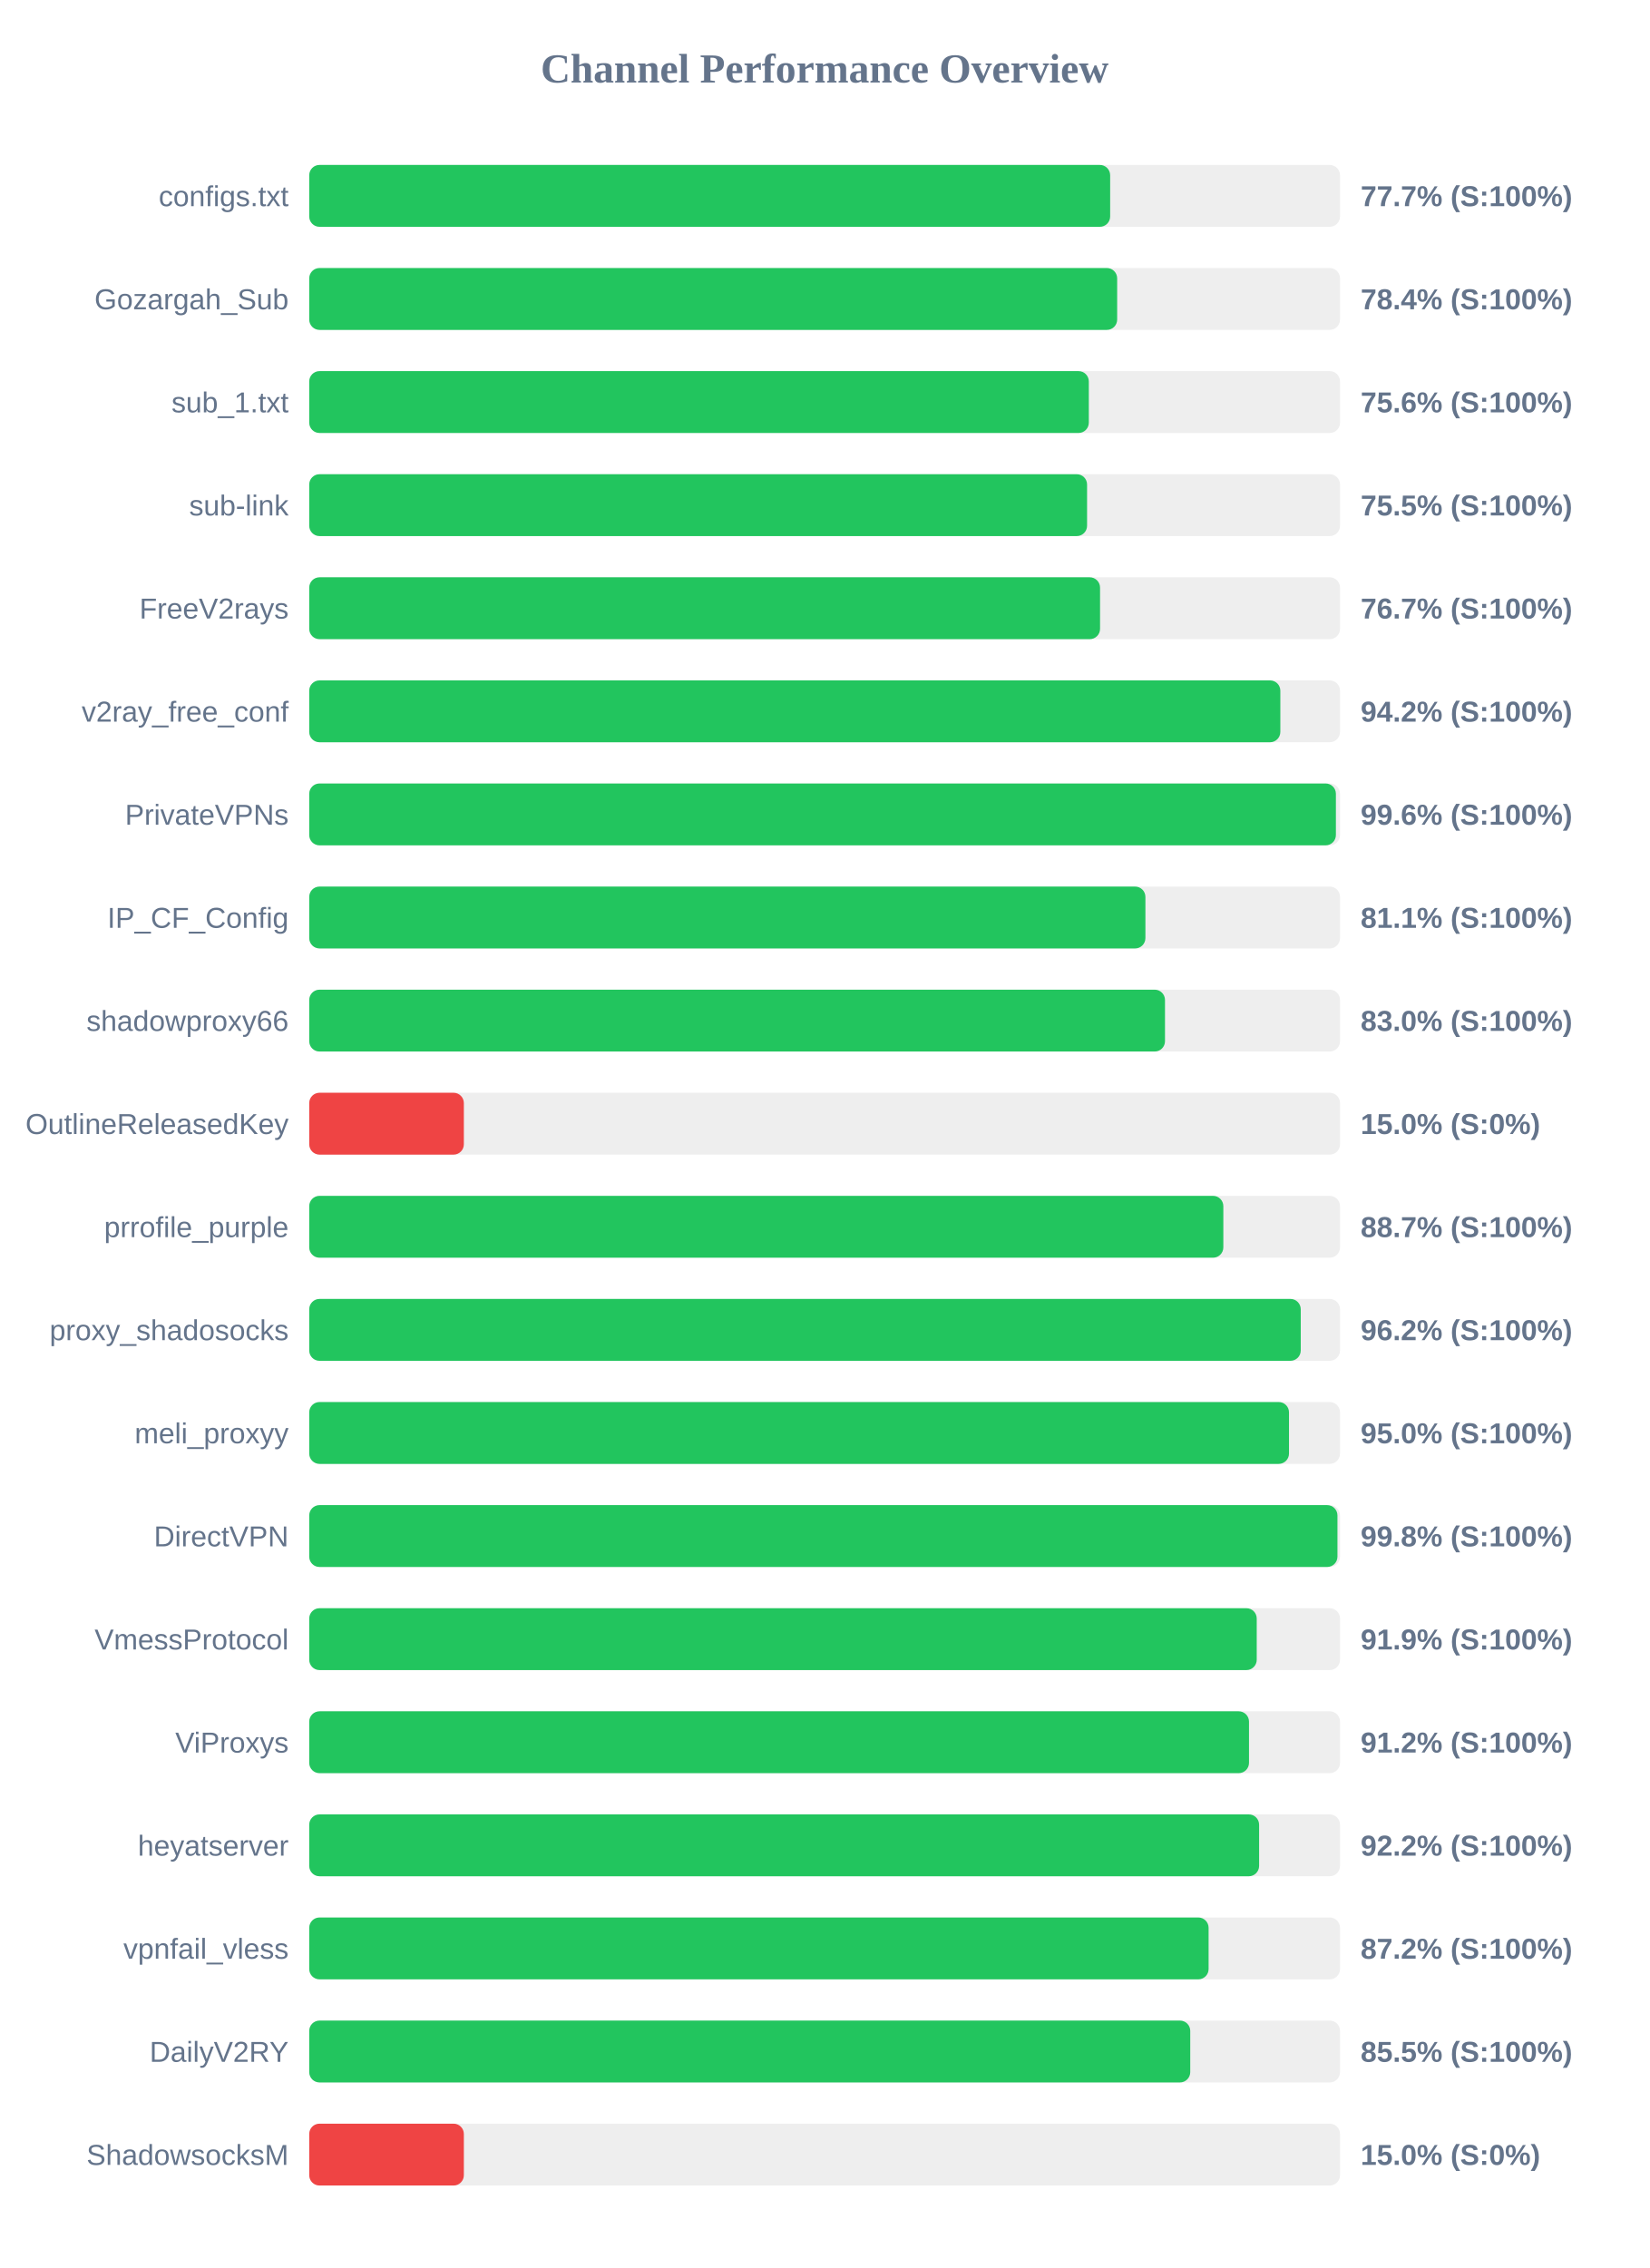
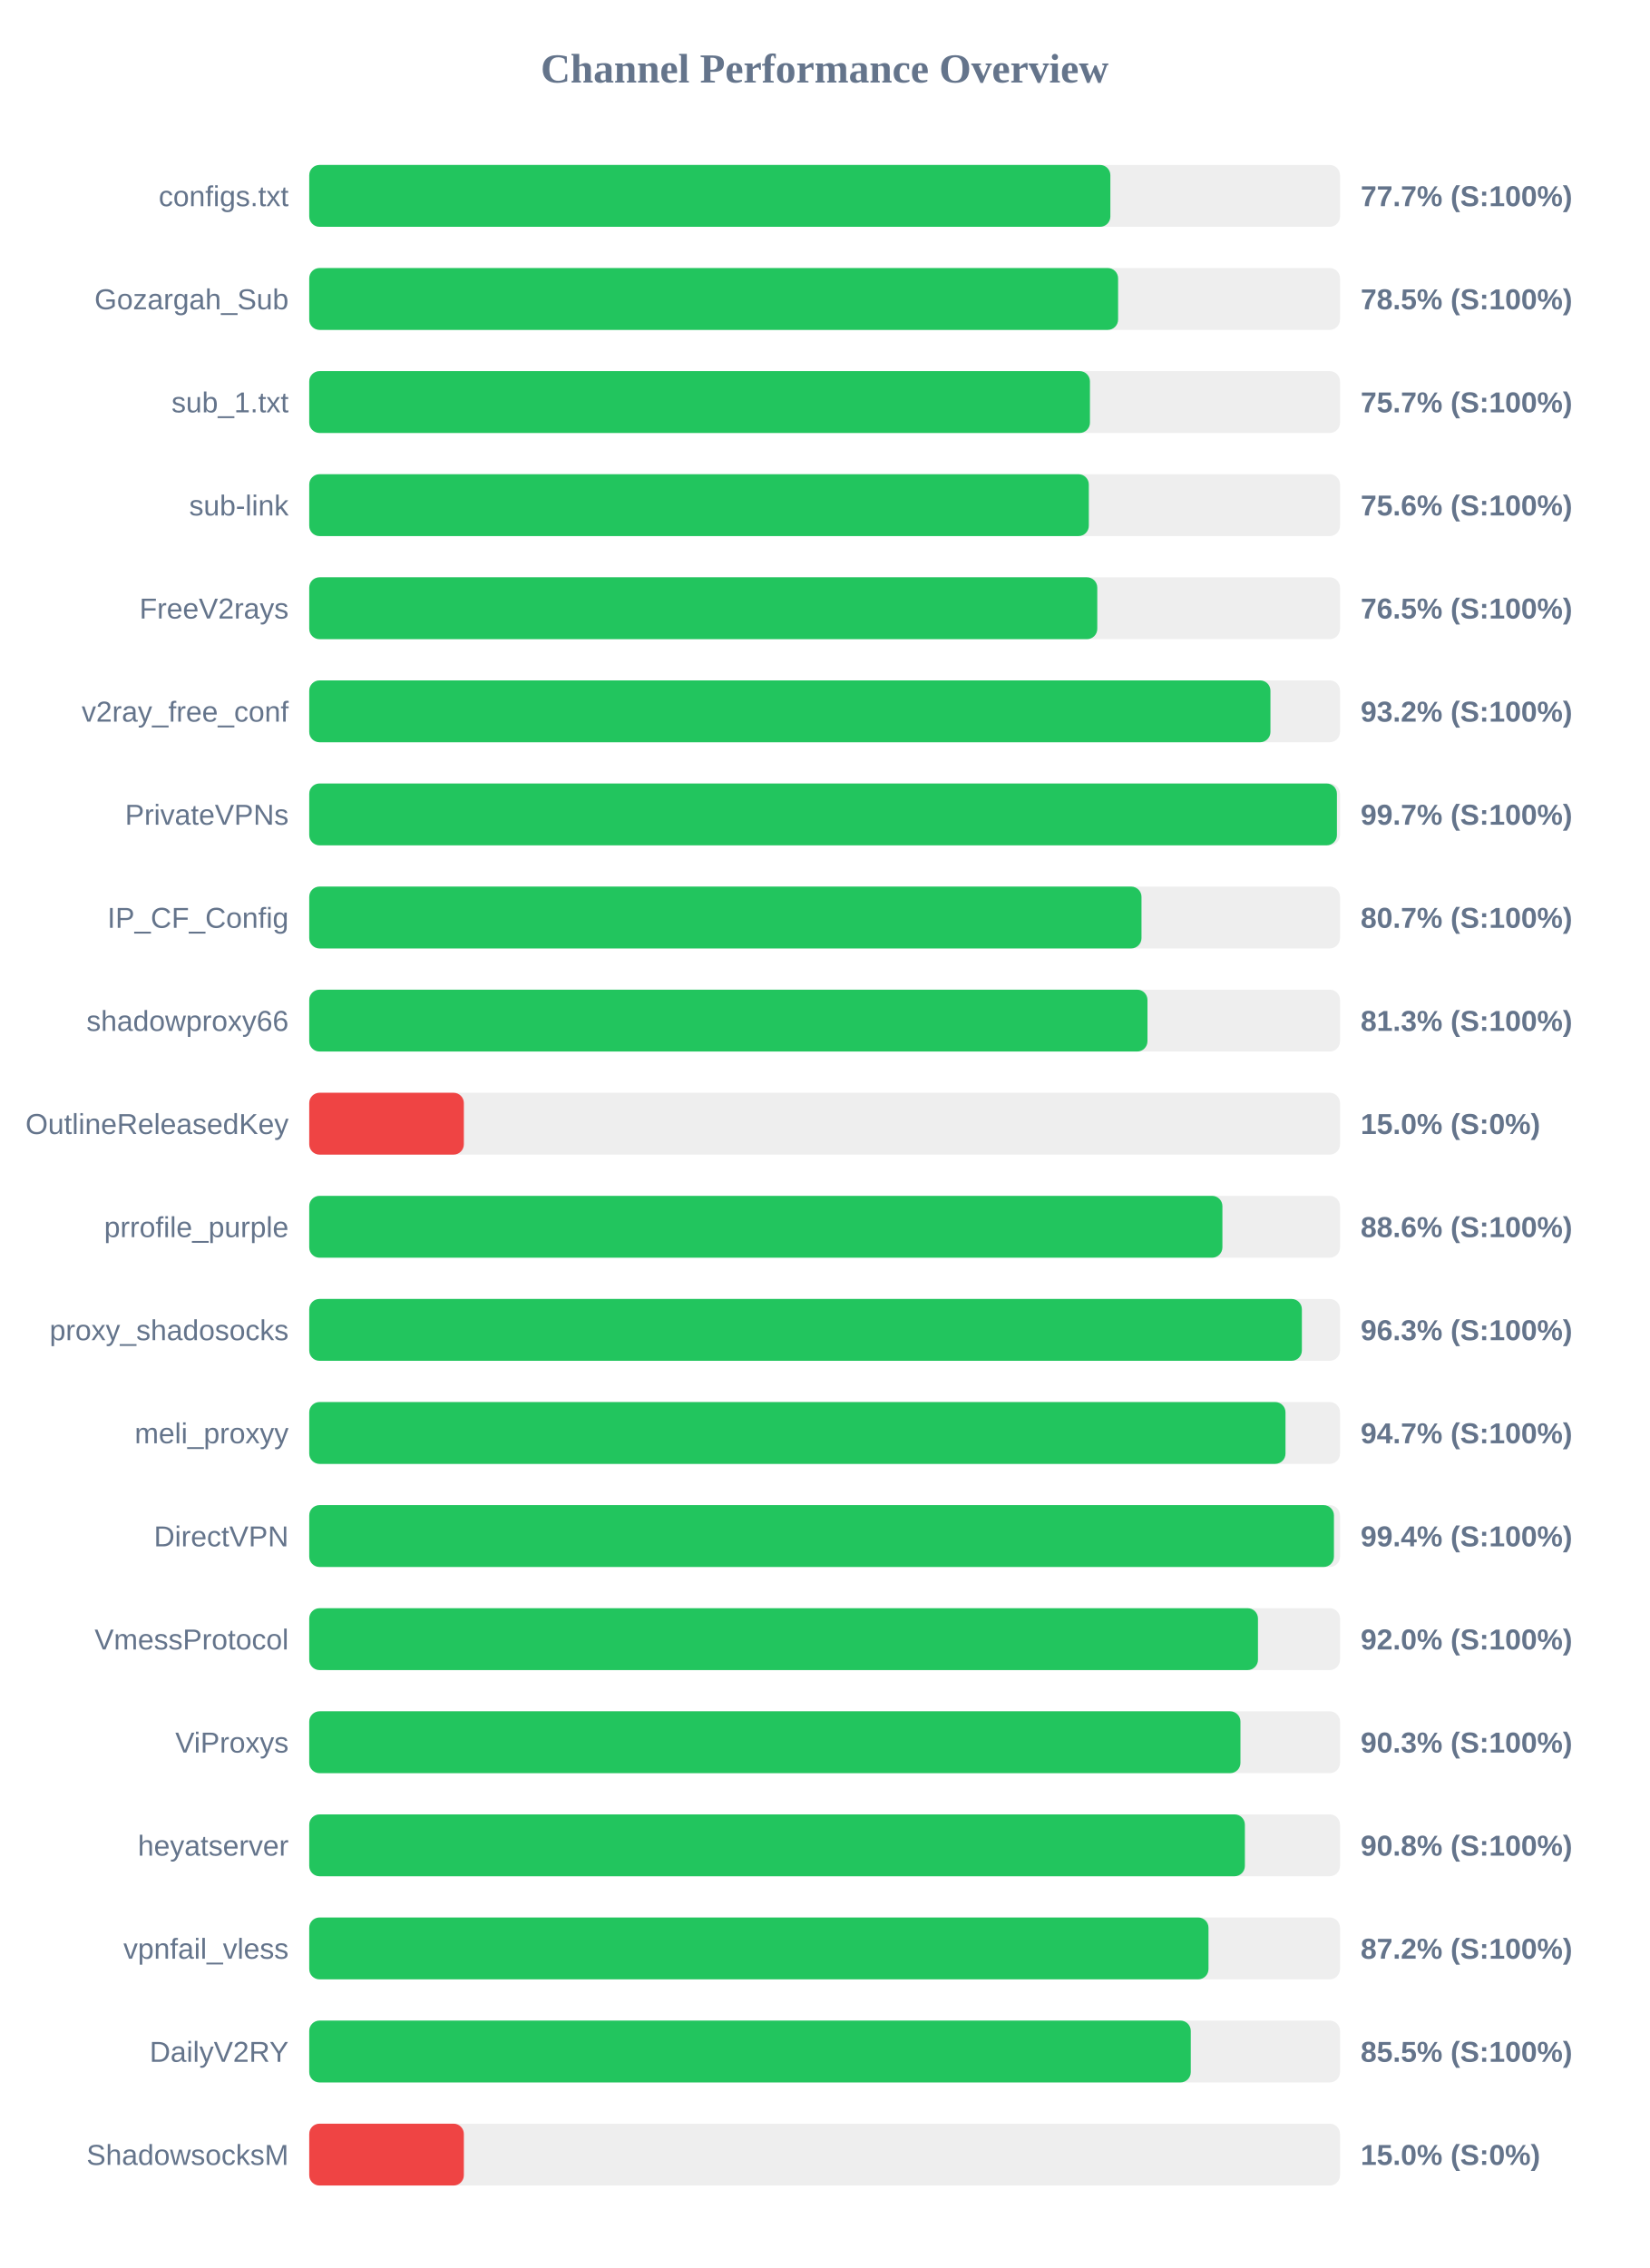
<svg xmlns="http://www.w3.org/2000/svg" width="800" height="1100" version="1.1">
  <style>
        .row { font: 14px Arial; fill: #64748b; }
        .score { font: bold 14px Arial; fill: #64748b; }
    </style>
  <text x="400" y="40" text-anchor="middle" font-size="20px" font-weight="bold" fill="#64748b">Channel Performance Overview</text>
  <rect x="150" y="80" width="500" height="30" fill="#eee" rx="5" />
-   <rect x="150" y="80" width="388.5" height="30" fill="#22c55e" rx="5" />
+   <rect x="150" y="80" width="388.6" height="30" fill="#22c55e" rx="5" />
  <text x="140" y="100" text-anchor="end" class="row">configs.txt</text>
  <text x="660" y="100" text-anchor="start" class="score">77.7% (S:100%)</text>
  <rect x="150" y="130" width="500" height="30" fill="#eee" rx="5" />
-   <rect x="150" y="130" width="391.9" height="30" fill="#22c55e" rx="5" />
+   <rect x="150" y="130" width="392.35" height="30" fill="#22c55e" rx="5" />
  <text x="140" y="150" text-anchor="end" class="row">Gozargah_Sub</text>
-   <text x="660" y="150" text-anchor="start" class="score">78.4% (S:100%)</text>
+   <text x="660" y="150" text-anchor="start" class="score">78.5% (S:100%)</text>
  <rect x="150" y="180" width="500" height="30" fill="#eee" rx="5" />
-   <rect x="150" y="180" width="378.15" height="30" fill="#22c55e" rx="5" />
+   <rect x="150" y="180" width="378.7" height="30" fill="#22c55e" rx="5" />
  <text x="140" y="200" text-anchor="end" class="row">sub_1.txt</text>
-   <text x="660" y="200" text-anchor="start" class="score">75.6% (S:100%)</text>
+   <text x="660" y="200" text-anchor="start" class="score">75.7% (S:100%)</text>
  <rect x="150" y="230" width="500" height="30" fill="#eee" rx="5" />
-   <rect x="150" y="230" width="377.3" height="30" fill="#22c55e" rx="5" />
+   <rect x="150" y="230" width="378.15" height="30" fill="#22c55e" rx="5" />
  <text x="140" y="250" text-anchor="end" class="row">sub-link</text>
-   <text x="660" y="250" text-anchor="start" class="score">75.5% (S:100%)</text>
+   <text x="660" y="250" text-anchor="start" class="score">75.6% (S:100%)</text>
  <rect x="150" y="280" width="500" height="30" fill="#eee" rx="5" />
-   <rect x="150" y="280" width="383.6" height="30" fill="#22c55e" rx="5" />
+   <rect x="150" y="280" width="382.25" height="30" fill="#22c55e" rx="5" />
  <text x="140" y="300" text-anchor="end" class="row">FreeV2rays</text>
-   <text x="660" y="300" text-anchor="start" class="score">76.7% (S:100%)</text>
+   <text x="660" y="300" text-anchor="start" class="score">76.5% (S:100%)</text>
  <rect x="150" y="330" width="500" height="30" fill="#eee" rx="5" />
-   <rect x="150" y="330" width="471.05" height="30" fill="#22c55e" rx="5" />
+   <rect x="150" y="330" width="466.25" height="30" fill="#22c55e" rx="5" />
  <text x="140" y="350" text-anchor="end" class="row">v2ray_free_conf</text>
-   <text x="660" y="350" text-anchor="start" class="score">94.2% (S:100%)</text>
+   <text x="660" y="350" text-anchor="start" class="score">93.2% (S:100%)</text>
  <rect x="150" y="380" width="500" height="30" fill="#eee" rx="5" />
-   <rect x="150" y="380" width="498.0" height="30" fill="#22c55e" rx="5" />
+   <rect x="150" y="380" width="498.5" height="30" fill="#22c55e" rx="5" />
  <text x="140" y="400" text-anchor="end" class="row">PrivateVPNs</text>
-   <text x="660" y="400" text-anchor="start" class="score">99.6% (S:100%)</text>
+   <text x="660" y="400" text-anchor="start" class="score">99.7% (S:100%)</text>
  <rect x="150" y="430" width="500" height="30" fill="#eee" rx="5" />
-   <rect x="150" y="430" width="405.6" height="30" fill="#22c55e" rx="5" />
+   <rect x="150" y="430" width="403.7" height="30" fill="#22c55e" rx="5" />
  <text x="140" y="450" text-anchor="end" class="row">IP_CF_Config</text>
-   <text x="660" y="450" text-anchor="start" class="score">81.1% (S:100%)</text>
+   <text x="660" y="450" text-anchor="start" class="score">80.7% (S:100%)</text>
  <rect x="150" y="480" width="500" height="30" fill="#eee" rx="5" />
-   <rect x="150" y="480" width="415.1" height="30" fill="#22c55e" rx="5" />
+   <rect x="150" y="480" width="406.6" height="30" fill="#22c55e" rx="5" />
  <text x="140" y="500" text-anchor="end" class="row">shadowproxy66</text>
-   <text x="660" y="500" text-anchor="start" class="score">83.0% (S:100%)</text>
+   <text x="660" y="500" text-anchor="start" class="score">81.3% (S:100%)</text>
  <rect x="150" y="530" width="500" height="30" fill="#eee" rx="5" />
  <rect x="150" y="530" width="75.0" height="30" fill="#ef4444" rx="5" />
  <text x="140" y="550" text-anchor="end" class="row">OutlineReleasedKey</text>
  <text x="660" y="550" text-anchor="start" class="score">15.0% (S:0%)</text>
  <rect x="150" y="580" width="500" height="30" fill="#eee" rx="5" />
-   <rect x="150" y="580" width="443.4" height="30" fill="#22c55e" rx="5" />
+   <rect x="150" y="580" width="442.95" height="30" fill="#22c55e" rx="5" />
  <text x="140" y="600" text-anchor="end" class="row">prrofile_purple</text>
-   <text x="660" y="600" text-anchor="start" class="score">88.7% (S:100%)</text>
+   <text x="660" y="600" text-anchor="start" class="score">88.6% (S:100%)</text>
  <rect x="150" y="630" width="500" height="30" fill="#eee" rx="5" />
-   <rect x="150" y="630" width="480.95" height="30" fill="#22c55e" rx="5" />
+   <rect x="150" y="630" width="481.5" height="30" fill="#22c55e" rx="5" />
  <text x="140" y="650" text-anchor="end" class="row">proxy_shadosocks</text>
-   <text x="660" y="650" text-anchor="start" class="score">96.2% (S:100%)</text>
+   <text x="660" y="650" text-anchor="start" class="score">96.3% (S:100%)</text>
  <rect x="150" y="680" width="500" height="30" fill="#eee" rx="5" />
-   <rect x="150" y="680" width="475.25" height="30" fill="#22c55e" rx="5" />
+   <rect x="150" y="680" width="473.55" height="30" fill="#22c55e" rx="5" />
  <text x="140" y="700" text-anchor="end" class="row">meli_proxyy</text>
-   <text x="660" y="700" text-anchor="start" class="score">95.0% (S:100%)</text>
+   <text x="660" y="700" text-anchor="start" class="score">94.7% (S:100%)</text>
  <rect x="150" y="730" width="500" height="30" fill="#eee" rx="5" />
-   <rect x="150" y="730" width="498.75" height="30" fill="#22c55e" rx="5" />
+   <rect x="150" y="730" width="497.05" height="30" fill="#22c55e" rx="5" />
  <text x="140" y="750" text-anchor="end" class="row">DirectVPN</text>
-   <text x="660" y="750" text-anchor="start" class="score">99.8% (S:100%)</text>
+   <text x="660" y="750" text-anchor="start" class="score">99.4% (S:100%)</text>
  <rect x="150" y="780" width="500" height="30" fill="#eee" rx="5" />
-   <rect x="150" y="780" width="459.6" height="30" fill="#22c55e" rx="5" />
+   <rect x="150" y="780" width="460.2" height="30" fill="#22c55e" rx="5" />
  <text x="140" y="800" text-anchor="end" class="row">VmessProtocol</text>
-   <text x="660" y="800" text-anchor="start" class="score">91.9% (S:100%)</text>
+   <text x="660" y="800" text-anchor="start" class="score">92.0% (S:100%)</text>
  <rect x="150" y="830" width="500" height="30" fill="#eee" rx="5" />
-   <rect x="150" y="830" width="455.85" height="30" fill="#22c55e" rx="5" />
+   <rect x="150" y="830" width="451.7" height="30" fill="#22c55e" rx="5" />
  <text x="140" y="850" text-anchor="end" class="row">ViProxys</text>
-   <text x="660" y="850" text-anchor="start" class="score">91.2% (S:100%)</text>
+   <text x="660" y="850" text-anchor="start" class="score">90.3% (S:100%)</text>
  <rect x="150" y="880" width="500" height="30" fill="#eee" rx="5" />
-   <rect x="150" y="880" width="460.75" height="30" fill="#22c55e" rx="5" />
+   <rect x="150" y="880" width="453.85" height="30" fill="#22c55e" rx="5" />
  <text x="140" y="900" text-anchor="end" class="row">heyatserver</text>
-   <text x="660" y="900" text-anchor="start" class="score">92.2% (S:100%)</text>
+   <text x="660" y="900" text-anchor="start" class="score">90.8% (S:100%)</text>
  <rect x="150" y="930" width="500" height="30" fill="#eee" rx="5" />
-   <rect x="150" y="930" width="436.25" height="30" fill="#22c55e" rx="5" />
+   <rect x="150" y="930" width="436.2" height="30" fill="#22c55e" rx="5" />
  <text x="140" y="950" text-anchor="end" class="row">vpnfail_vless</text>
  <text x="660" y="950" text-anchor="start" class="score">87.2% (S:100%)</text>
  <rect x="150" y="980" width="500" height="30" fill="#eee" rx="5" />
-   <rect x="150" y="980" width="427.35" height="30" fill="#22c55e" rx="5" />
+   <rect x="150" y="980" width="427.6" height="30" fill="#22c55e" rx="5" />
  <text x="140" y="1000" text-anchor="end" class="row">DailyV2RY</text>
  <text x="660" y="1000" text-anchor="start" class="score">85.5% (S:100%)</text>
  <rect x="150" y="1030" width="500" height="30" fill="#eee" rx="5" />
  <rect x="150" y="1030" width="75.0" height="30" fill="#ef4444" rx="5" />
  <text x="140" y="1050" text-anchor="end" class="row">ShadowsocksM</text>
  <text x="660" y="1050" text-anchor="start" class="score">15.0% (S:0%)</text>
</svg>
